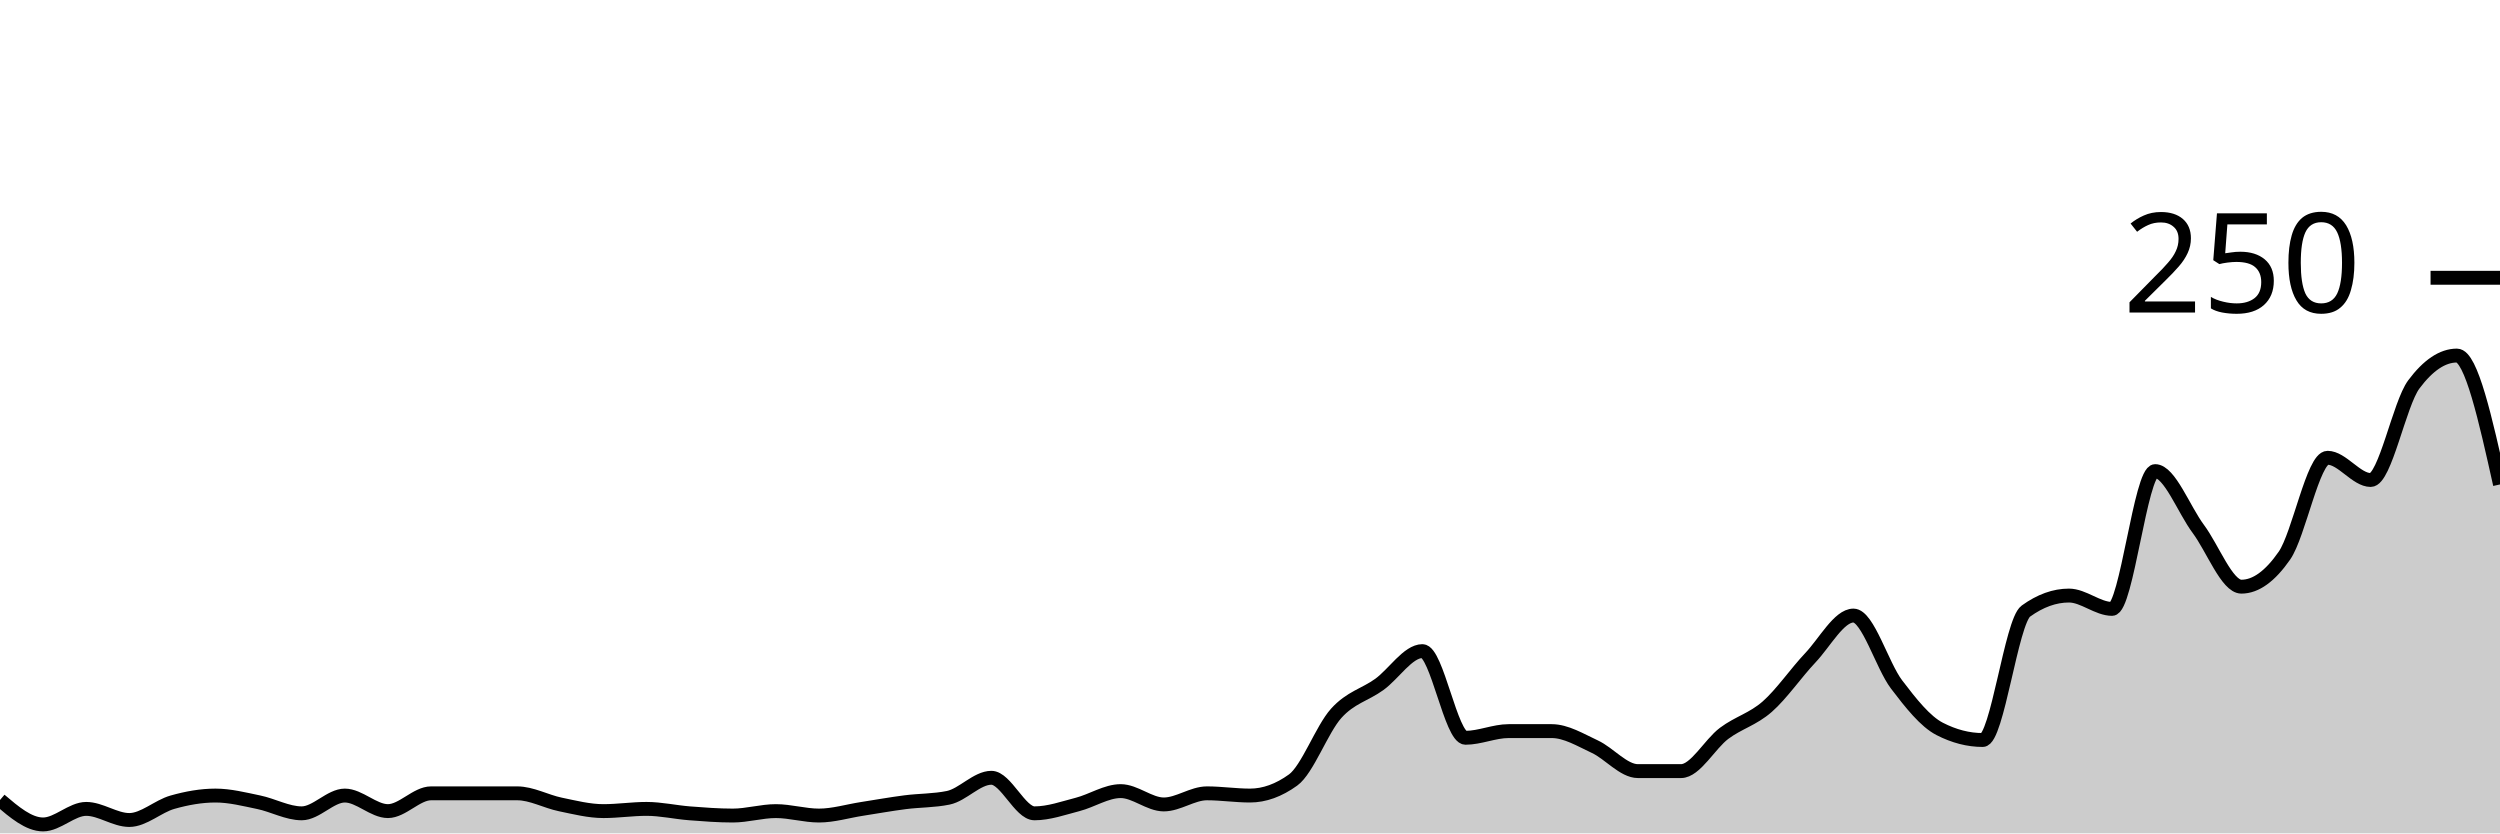
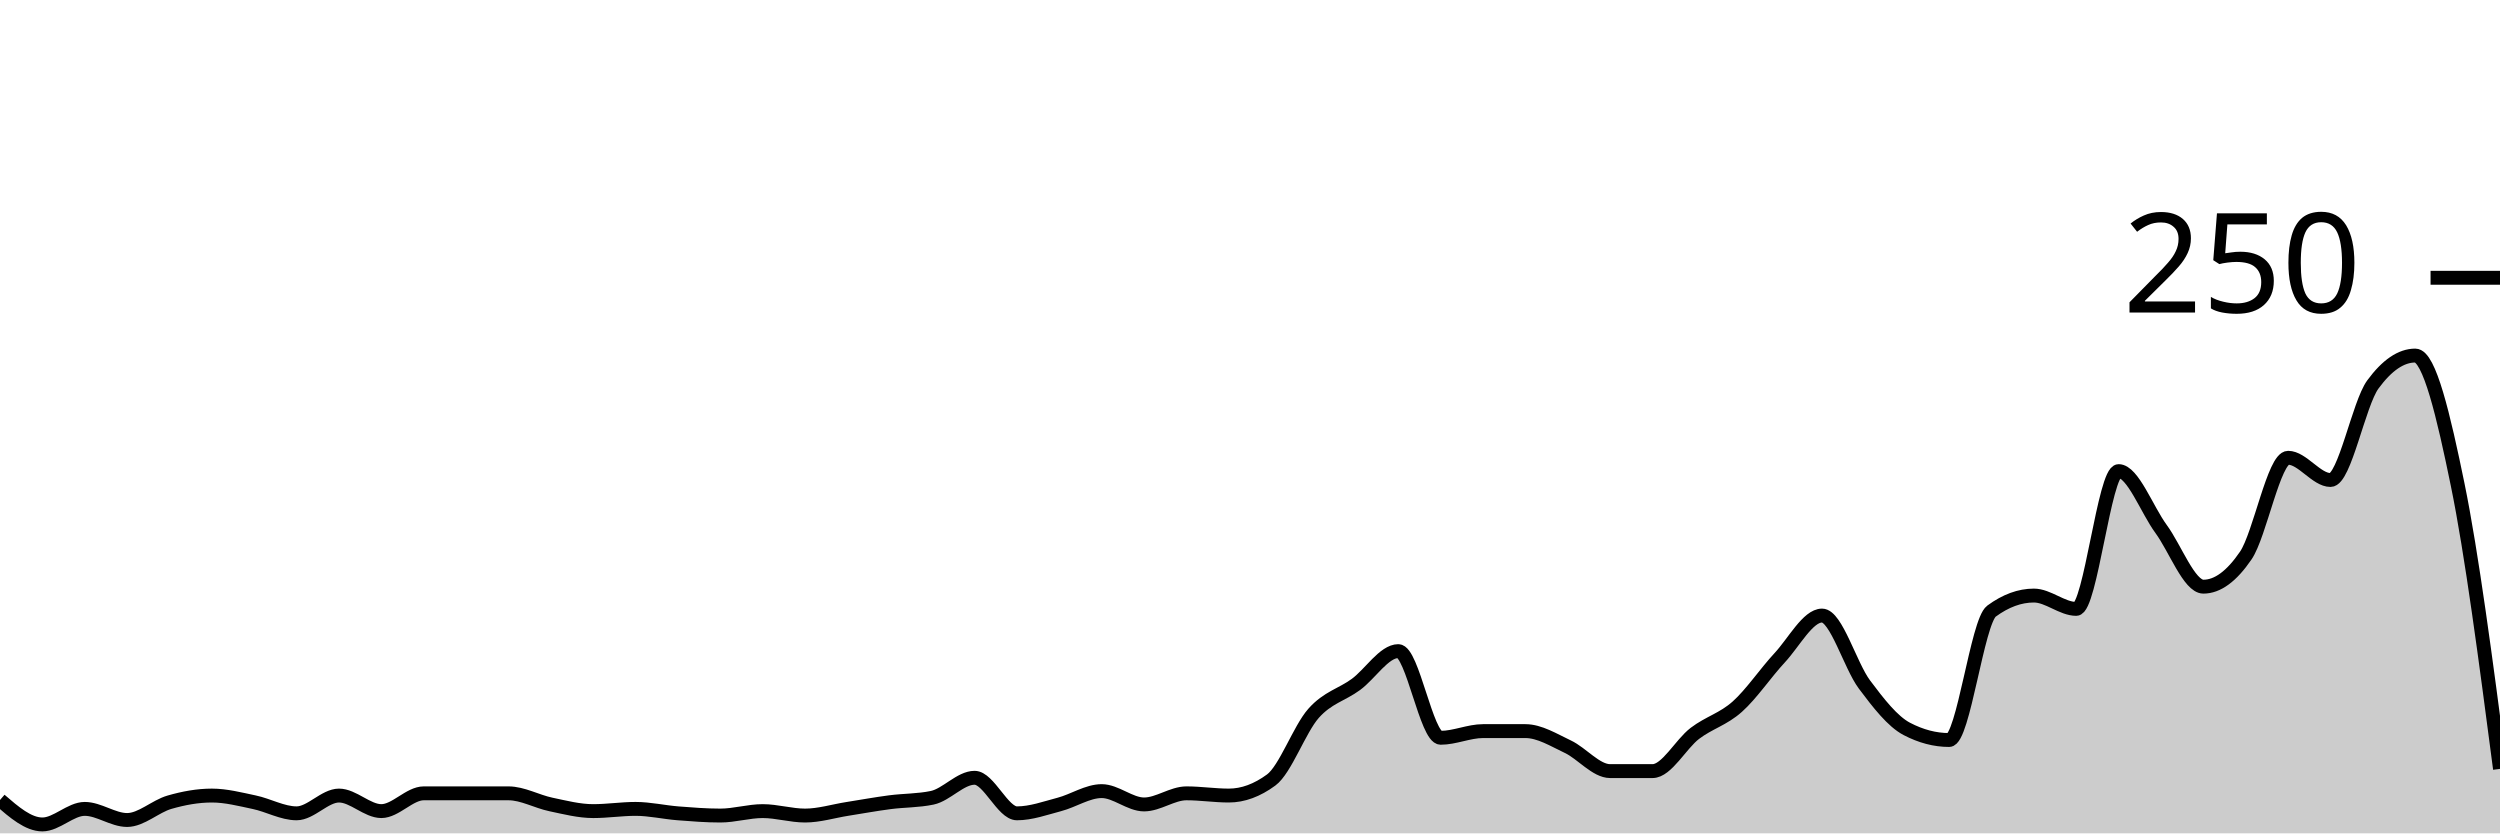
<svg xmlns="http://www.w3.org/2000/svg" viewBox="0 0 180 60">
  <g transform="translate(0,20)">
-     <path class="area" fill="rgba(0, 0, 0, 0.2)" d="M0,37.6C1.034,38.48,2.069,39.36,3.103,39.36C4.138,39.36,5.172,38.24,6.207,38.24C7.241,38.24,8.276,39.04,9.31,39.04C10.345,39.04,11.379,38.053,12.414,37.76C13.448,37.467,14.483,37.28,15.517,37.28C16.552,37.28,17.586,37.547,18.621,37.76C19.655,37.973,20.69,38.56,21.724,38.56C22.759,38.56,23.793,37.28,24.828,37.28C25.862,37.28,26.897,38.4,27.931,38.4C28.966,38.4,30,37.12,31.034,37.12C32.069,37.12,33.103,37.12,34.138,37.12C35.172,37.12,36.207,37.12,37.241,37.12C38.276,37.12,39.31,37.707,40.345,37.92C41.379,38.133,42.414,38.4,43.448,38.4C44.483,38.4,45.517,38.24,46.552,38.24C47.586,38.24,48.621,38.48,49.655,38.56C50.69,38.64,51.724,38.72,52.759,38.72C53.793,38.72,54.828,38.4,55.862,38.4C56.897,38.4,57.931,38.72,58.966,38.72C60,38.72,61.034,38.4,62.069,38.24C63.103,38.08,64.138,37.893,65.172,37.76C66.207,37.627,67.241,37.653,68.276,37.44C69.31,37.227,70.345,36,71.379,36C72.414,36,73.448,38.56,74.483,38.56C75.517,38.56,76.552,38.187,77.586,37.92C78.621,37.653,79.655,36.96,80.69,36.96C81.724,36.96,82.759,37.92,83.793,37.92C84.828,37.92,85.862,37.12,86.897,37.12C87.931,37.12,88.966,37.28,90,37.28C91.034,37.28,92.069,36.907,93.103,36.16C94.138,35.413,95.172,32.507,96.207,31.36C97.241,30.213,98.276,30.027,99.31,29.28C100.345,28.533,101.379,26.88,102.414,26.88C103.448,26.88,104.483,33.12,105.517,33.12C106.552,33.12,107.586,32.64,108.621,32.64C109.655,32.64,110.69,32.64,111.724,32.64C112.759,32.64,113.793,33.28,114.828,33.76C115.862,34.24,116.897,35.52,117.931,35.52C118.966,35.52,120,35.52,121.034,35.52C122.069,35.52,123.103,33.573,124.138,32.8C125.172,32.027,126.207,31.787,127.241,30.88C128.276,29.973,129.31,28.453,130.345,27.36C131.379,26.267,132.414,24.32,133.448,24.32C134.483,24.32,135.517,27.92,136.552,29.28C137.586,30.64,138.621,31.947,139.655,32.48C140.69,33.013,141.724,33.28,142.759,33.28C143.793,33.28,144.828,24.747,145.862,24C146.897,23.253,147.931,22.88,148.966,22.88C150,22.88,151.034,23.84,152.069,23.84C153.103,23.84,154.138,13.92,155.172,13.92C156.207,13.92,157.241,16.693,158.276,18.08C159.31,19.467,160.345,22.24,161.379,22.24C162.414,22.24,163.448,21.493,164.483,20C165.517,18.507,166.552,12.96,167.586,12.96C168.621,12.96,169.655,14.56,170.69,14.56C171.724,14.56,172.759,9.067,173.793,7.68C174.828,6.293,175.862,5.6,176.897,5.6C177.931,5.6,178.966,10.24,180,14.88L180,40C178.966,40,177.931,40,176.897,40C175.862,40,174.828,40,173.793,40C172.759,40,171.724,40,170.69,40C169.655,40,168.621,40,167.586,40C166.552,40,165.517,40,164.483,40C163.448,40,162.414,40,161.379,40C160.345,40,159.31,40,158.276,40C157.241,40,156.207,40,155.172,40C154.138,40,153.103,40,152.069,40C151.034,40,150,40,148.966,40C147.931,40,146.897,40,145.862,40C144.828,40,143.793,40,142.759,40C141.724,40,140.69,40,139.655,40C138.621,40,137.586,40,136.552,40C135.517,40,134.483,40,133.448,40C132.414,40,131.379,40,130.345,40C129.31,40,128.276,40,127.241,40C126.207,40,125.172,40,124.138,40C123.103,40,122.069,40,121.034,40C120,40,118.966,40,117.931,40C116.897,40,115.862,40,114.828,40C113.793,40,112.759,40,111.724,40C110.69,40,109.655,40,108.621,40C107.586,40,106.552,40,105.517,40C104.483,40,103.448,40,102.414,40C101.379,40,100.345,40,99.31,40C98.276,40,97.241,40,96.207,40C95.172,40,94.138,40,93.103,40C92.069,40,91.034,40,90,40C88.966,40,87.931,40,86.897,40C85.862,40,84.828,40,83.793,40C82.759,40,81.724,40,80.69,40C79.655,40,78.621,40,77.586,40C76.552,40,75.517,40,74.483,40C73.448,40,72.414,40,71.379,40C70.345,40,69.31,40,68.276,40C67.241,40,66.207,40,65.172,40C64.138,40,63.103,40,62.069,40C61.034,40,60,40,58.966,40C57.931,40,56.897,40,55.862,40C54.828,40,53.793,40,52.759,40C51.724,40,50.69,40,49.655,40C48.621,40,47.586,40,46.552,40C45.517,40,44.483,40,43.448,40C42.414,40,41.379,40,40.345,40C39.31,40,38.276,40,37.241,40C36.207,40,35.172,40,34.138,40C33.103,40,32.069,40,31.034,40C30,40,28.966,40,27.931,40C26.897,40,25.862,40,24.828,40C23.793,40,22.759,40,21.724,40C20.69,40,19.655,40,18.621,40C17.586,40,16.552,40,15.517,40C14.483,40,13.448,40,12.414,40C11.379,40,10.345,40,9.31,40C8.276,40,7.241,40,6.207,40C5.172,40,4.138,40,3.103,40C2.069,40,1.034,40,0,40Z" />
-     <path class="line" stroke="black" fill="none" d="M0,37.6C1.034,38.48,2.069,39.36,3.103,39.36C4.138,39.36,5.172,38.24,6.207,38.24C7.241,38.24,8.276,39.04,9.31,39.04C10.345,39.04,11.379,38.053,12.414,37.76C13.448,37.467,14.483,37.28,15.517,37.28C16.552,37.28,17.586,37.547,18.621,37.76C19.655,37.973,20.69,38.56,21.724,38.56C22.759,38.56,23.793,37.28,24.828,37.28C25.862,37.28,26.897,38.4,27.931,38.4C28.966,38.4,30,37.12,31.034,37.12C32.069,37.12,33.103,37.12,34.138,37.12C35.172,37.12,36.207,37.12,37.241,37.12C38.276,37.12,39.31,37.707,40.345,37.92C41.379,38.133,42.414,38.4,43.448,38.4C44.483,38.4,45.517,38.24,46.552,38.24C47.586,38.24,48.621,38.48,49.655,38.56C50.69,38.64,51.724,38.72,52.759,38.72C53.793,38.72,54.828,38.4,55.862,38.4C56.897,38.4,57.931,38.72,58.966,38.72C60,38.72,61.034,38.4,62.069,38.24C63.103,38.08,64.138,37.893,65.172,37.76C66.207,37.627,67.241,37.653,68.276,37.44C69.31,37.227,70.345,36,71.379,36C72.414,36,73.448,38.56,74.483,38.56C75.517,38.56,76.552,38.187,77.586,37.92C78.621,37.653,79.655,36.96,80.69,36.96C81.724,36.96,82.759,37.92,83.793,37.92C84.828,37.92,85.862,37.12,86.897,37.12C87.931,37.12,88.966,37.28,90,37.28C91.034,37.28,92.069,36.907,93.103,36.16C94.138,35.413,95.172,32.507,96.207,31.36C97.241,30.213,98.276,30.027,99.31,29.28C100.345,28.533,101.379,26.88,102.414,26.88C103.448,26.88,104.483,33.12,105.517,33.12C106.552,33.12,107.586,32.64,108.621,32.64C109.655,32.64,110.69,32.64,111.724,32.64C112.759,32.64,113.793,33.28,114.828,33.76C115.862,34.24,116.897,35.52,117.931,35.52C118.966,35.52,120,35.52,121.034,35.52C122.069,35.52,123.103,33.573,124.138,32.8C125.172,32.027,126.207,31.787,127.241,30.88C128.276,29.973,129.31,28.453,130.345,27.36C131.379,26.267,132.414,24.32,133.448,24.32C134.483,24.32,135.517,27.92,136.552,29.28C137.586,30.64,138.621,31.947,139.655,32.48C140.69,33.013,141.724,33.28,142.759,33.28C143.793,33.28,144.828,24.747,145.862,24C146.897,23.253,147.931,22.88,148.966,22.88C150,22.88,151.034,23.84,152.069,23.84C153.103,23.84,154.138,13.92,155.172,13.92C156.207,13.92,157.241,16.693,158.276,18.08C159.31,19.467,160.345,22.24,161.379,22.24C162.414,22.24,163.448,21.493,164.483,20C165.517,18.507,166.552,12.96,167.586,12.96C168.621,12.96,169.655,14.56,170.69,14.56C171.724,14.56,172.759,9.067,173.793,7.68C174.828,6.293,175.862,5.6,176.897,5.6C177.931,5.6,178.966,10.24,180,14.88" />
+     <path class="area" fill="rgba(0, 0, 0, 0.2)" d="M0,37.6C1.017,38.48,2.034,39.36,3.051,39.36C4.068,39.36,5.085,38.24,6.102,38.24C7.119,38.24,8.136,39.04,9.153,39.04C10.169,39.04,11.186,38.053,12.203,37.76C13.22,37.467,14.237,37.28,15.254,37.28C16.271,37.28,17.288,37.547,18.305,37.76C19.322,37.973,20.339,38.56,21.356,38.56C22.373,38.56,23.39,37.28,24.407,37.28C25.424,37.28,26.441,38.4,27.458,38.4C28.475,38.4,29.492,37.12,30.508,37.12C31.525,37.12,32.542,37.12,33.559,37.12C34.576,37.12,35.593,37.12,36.61,37.12C37.627,37.12,38.644,37.707,39.661,37.92C40.678,38.133,41.695,38.4,42.712,38.4C43.729,38.4,44.746,38.24,45.763,38.24C46.78,38.24,47.797,38.48,48.814,38.56C49.831,38.64,50.847,38.72,51.864,38.72C52.881,38.72,53.898,38.4,54.915,38.4C55.932,38.4,56.949,38.72,57.966,38.72C58.983,38.72,60,38.4,61.017,38.24C62.034,38.08,63.051,37.893,64.068,37.76C65.085,37.627,66.102,37.653,67.119,37.44C68.136,37.227,69.153,36,70.169,36C71.186,36,72.203,38.56,73.22,38.56C74.237,38.56,75.254,38.187,76.271,37.92C77.288,37.653,78.305,36.96,79.322,36.96C80.339,36.96,81.356,37.92,82.373,37.92C83.39,37.92,84.407,37.12,85.424,37.12C86.441,37.12,87.458,37.28,88.475,37.28C89.492,37.28,90.508,36.907,91.525,36.16C92.542,35.413,93.559,32.507,94.576,31.36C95.593,30.213,96.61,30.027,97.627,29.28C98.644,28.533,99.661,26.88,100.678,26.88C101.695,26.88,102.712,33.12,103.729,33.12C104.746,33.12,105.763,32.64,106.78,32.64C107.797,32.64,108.814,32.64,109.831,32.64C110.847,32.64,111.864,33.28,112.881,33.76C113.898,34.24,114.915,35.52,115.932,35.52C116.949,35.52,117.966,35.52,118.983,35.52C120,35.52,121.017,33.573,122.034,32.8C123.051,32.027,124.068,31.787,125.085,30.88C126.102,29.973,127.119,28.453,128.136,27.36C129.153,26.267,130.169,24.32,131.186,24.32C132.203,24.32,133.22,27.92,134.237,29.28C135.254,30.64,136.271,31.947,137.288,32.48C138.305,33.013,139.322,33.28,140.339,33.28C141.356,33.28,142.373,24.747,143.39,24C144.407,23.253,145.424,22.88,146.441,22.88C147.458,22.88,148.475,23.84,149.492,23.84C150.508,23.84,151.525,13.92,152.542,13.92C153.559,13.92,154.576,16.693,155.593,18.08C156.61,19.467,157.627,22.24,158.644,22.24C159.661,22.24,160.678,21.493,161.695,20C162.712,18.507,163.729,12.96,164.746,12.96C165.763,12.96,166.78,14.56,167.797,14.56C168.814,14.56,169.831,9.067,170.847,7.68C171.864,6.293,172.881,5.6,173.898,5.6C174.915,5.6,175.932,9.92,176.949,14.88C177.966,19.84,178.983,27.6,180,35.36L180,40C178.983,40,177.966,40,176.949,40C175.932,40,174.915,40,173.898,40C172.881,40,171.864,40,170.847,40C169.831,40,168.814,40,167.797,40C166.78,40,165.763,40,164.746,40C163.729,40,162.712,40,161.695,40C160.678,40,159.661,40,158.644,40C157.627,40,156.61,40,155.593,40C154.576,40,153.559,40,152.542,40C151.525,40,150.508,40,149.492,40C148.475,40,147.458,40,146.441,40C145.424,40,144.407,40,143.39,40C142.373,40,141.356,40,140.339,40C139.322,40,138.305,40,137.288,40C136.271,40,135.254,40,134.237,40C133.22,40,132.203,40,131.186,40C130.169,40,129.153,40,128.136,40C127.119,40,126.102,40,125.085,40C124.068,40,123.051,40,122.034,40C121.017,40,120,40,118.983,40C117.966,40,116.949,40,115.932,40C114.915,40,113.898,40,112.881,40C111.864,40,110.847,40,109.831,40C108.814,40,107.797,40,106.78,40C105.763,40,104.746,40,103.729,40C102.712,40,101.695,40,100.678,40C99.661,40,98.644,40,97.627,40C96.61,40,95.593,40,94.576,40C93.559,40,92.542,40,91.525,40C90.508,40,89.492,40,88.475,40C87.458,40,86.441,40,85.424,40C84.407,40,83.39,40,82.373,40C81.356,40,80.339,40,79.322,40C78.305,40,77.288,40,76.271,40C75.254,40,74.237,40,73.22,40C72.203,40,71.186,40,70.169,40C69.153,40,68.136,40,67.119,40C66.102,40,65.085,40,64.068,40C63.051,40,62.034,40,61.017,40C60,40,58.983,40,57.966,40C56.949,40,55.932,40,54.915,40C53.898,40,52.881,40,51.864,40C50.847,40,49.831,40,48.814,40C47.797,40,46.78,40,45.763,40C44.746,40,43.729,40,42.712,40C41.695,40,40.678,40,39.661,40C38.644,40,37.627,40,36.61,40C35.593,40,34.576,40,33.559,40C32.542,40,31.525,40,30.508,40C29.492,40,28.475,40,27.458,40C26.441,40,25.424,40,24.407,40C23.39,40,22.373,40,21.356,40C20.339,40,19.322,40,18.305,40C17.288,40,16.271,40,15.254,40C14.237,40,13.22,40,12.203,40C11.186,40,10.169,40,9.153,40C8.136,40,7.119,40,6.102,40C5.085,40,4.068,40,3.051,40C2.034,40,1.017,40,0,40Z" />
+     <path class="line" stroke="black" fill="none" d="M0,37.6C1.017,38.48,2.034,39.36,3.051,39.36C4.068,39.36,5.085,38.24,6.102,38.24C7.119,38.24,8.136,39.04,9.153,39.04C10.169,39.04,11.186,38.053,12.203,37.76C13.22,37.467,14.237,37.28,15.254,37.28C16.271,37.28,17.288,37.547,18.305,37.76C19.322,37.973,20.339,38.56,21.356,38.56C22.373,38.56,23.39,37.28,24.407,37.28C25.424,37.28,26.441,38.4,27.458,38.4C28.475,38.4,29.492,37.12,30.508,37.12C31.525,37.12,32.542,37.12,33.559,37.12C34.576,37.12,35.593,37.12,36.61,37.12C37.627,37.12,38.644,37.707,39.661,37.92C40.678,38.133,41.695,38.4,42.712,38.4C43.729,38.4,44.746,38.24,45.763,38.24C46.78,38.24,47.797,38.48,48.814,38.56C49.831,38.64,50.847,38.72,51.864,38.72C52.881,38.72,53.898,38.4,54.915,38.4C55.932,38.4,56.949,38.72,57.966,38.72C58.983,38.72,60,38.4,61.017,38.24C62.034,38.08,63.051,37.893,64.068,37.76C65.085,37.627,66.102,37.653,67.119,37.44C68.136,37.227,69.153,36,70.169,36C71.186,36,72.203,38.56,73.22,38.56C74.237,38.56,75.254,38.187,76.271,37.92C77.288,37.653,78.305,36.96,79.322,36.96C80.339,36.96,81.356,37.92,82.373,37.92C83.39,37.92,84.407,37.12,85.424,37.12C86.441,37.12,87.458,37.28,88.475,37.28C89.492,37.28,90.508,36.907,91.525,36.16C92.542,35.413,93.559,32.507,94.576,31.36C95.593,30.213,96.61,30.027,97.627,29.28C98.644,28.533,99.661,26.88,100.678,26.88C101.695,26.88,102.712,33.12,103.729,33.12C104.746,33.12,105.763,32.64,106.78,32.64C107.797,32.64,108.814,32.64,109.831,32.64C110.847,32.64,111.864,33.28,112.881,33.76C113.898,34.24,114.915,35.52,115.932,35.52C116.949,35.52,117.966,35.52,118.983,35.52C120,35.52,121.017,33.573,122.034,32.8C123.051,32.027,124.068,31.787,125.085,30.88C126.102,29.973,127.119,28.453,128.136,27.36C129.153,26.267,130.169,24.32,131.186,24.32C132.203,24.32,133.22,27.92,134.237,29.28C135.254,30.64,136.271,31.947,137.288,32.48C138.305,33.013,139.322,33.28,140.339,33.28C141.356,33.28,142.373,24.747,143.39,24C144.407,23.253,145.424,22.88,146.441,22.88C147.458,22.88,148.475,23.84,149.492,23.84C150.508,23.84,151.525,13.92,152.542,13.92C153.559,13.92,154.576,16.693,155.593,18.08C156.61,19.467,157.627,22.24,158.644,22.24C159.661,22.24,160.678,21.493,161.695,20C162.712,18.507,163.729,12.96,164.746,12.96C165.763,12.96,166.78,14.56,167.797,14.56C168.814,14.56,169.831,9.067,170.847,7.68C171.864,6.293,172.881,5.6,173.898,5.6C174.915,5.6,175.932,9.92,176.949,14.88C177.966,19.84,178.983,27.6,180,35.36" />
    <path class="axis-ceiling" stroke-width="1" stroke="black" fill="none" d="M175,0L180,0" />
    <text class="axis-ceiling-label" font-family="sans-serif" text-anchor="end" font-size="10px" x="170" y="2.5">250</text>
  </g>
</svg>
